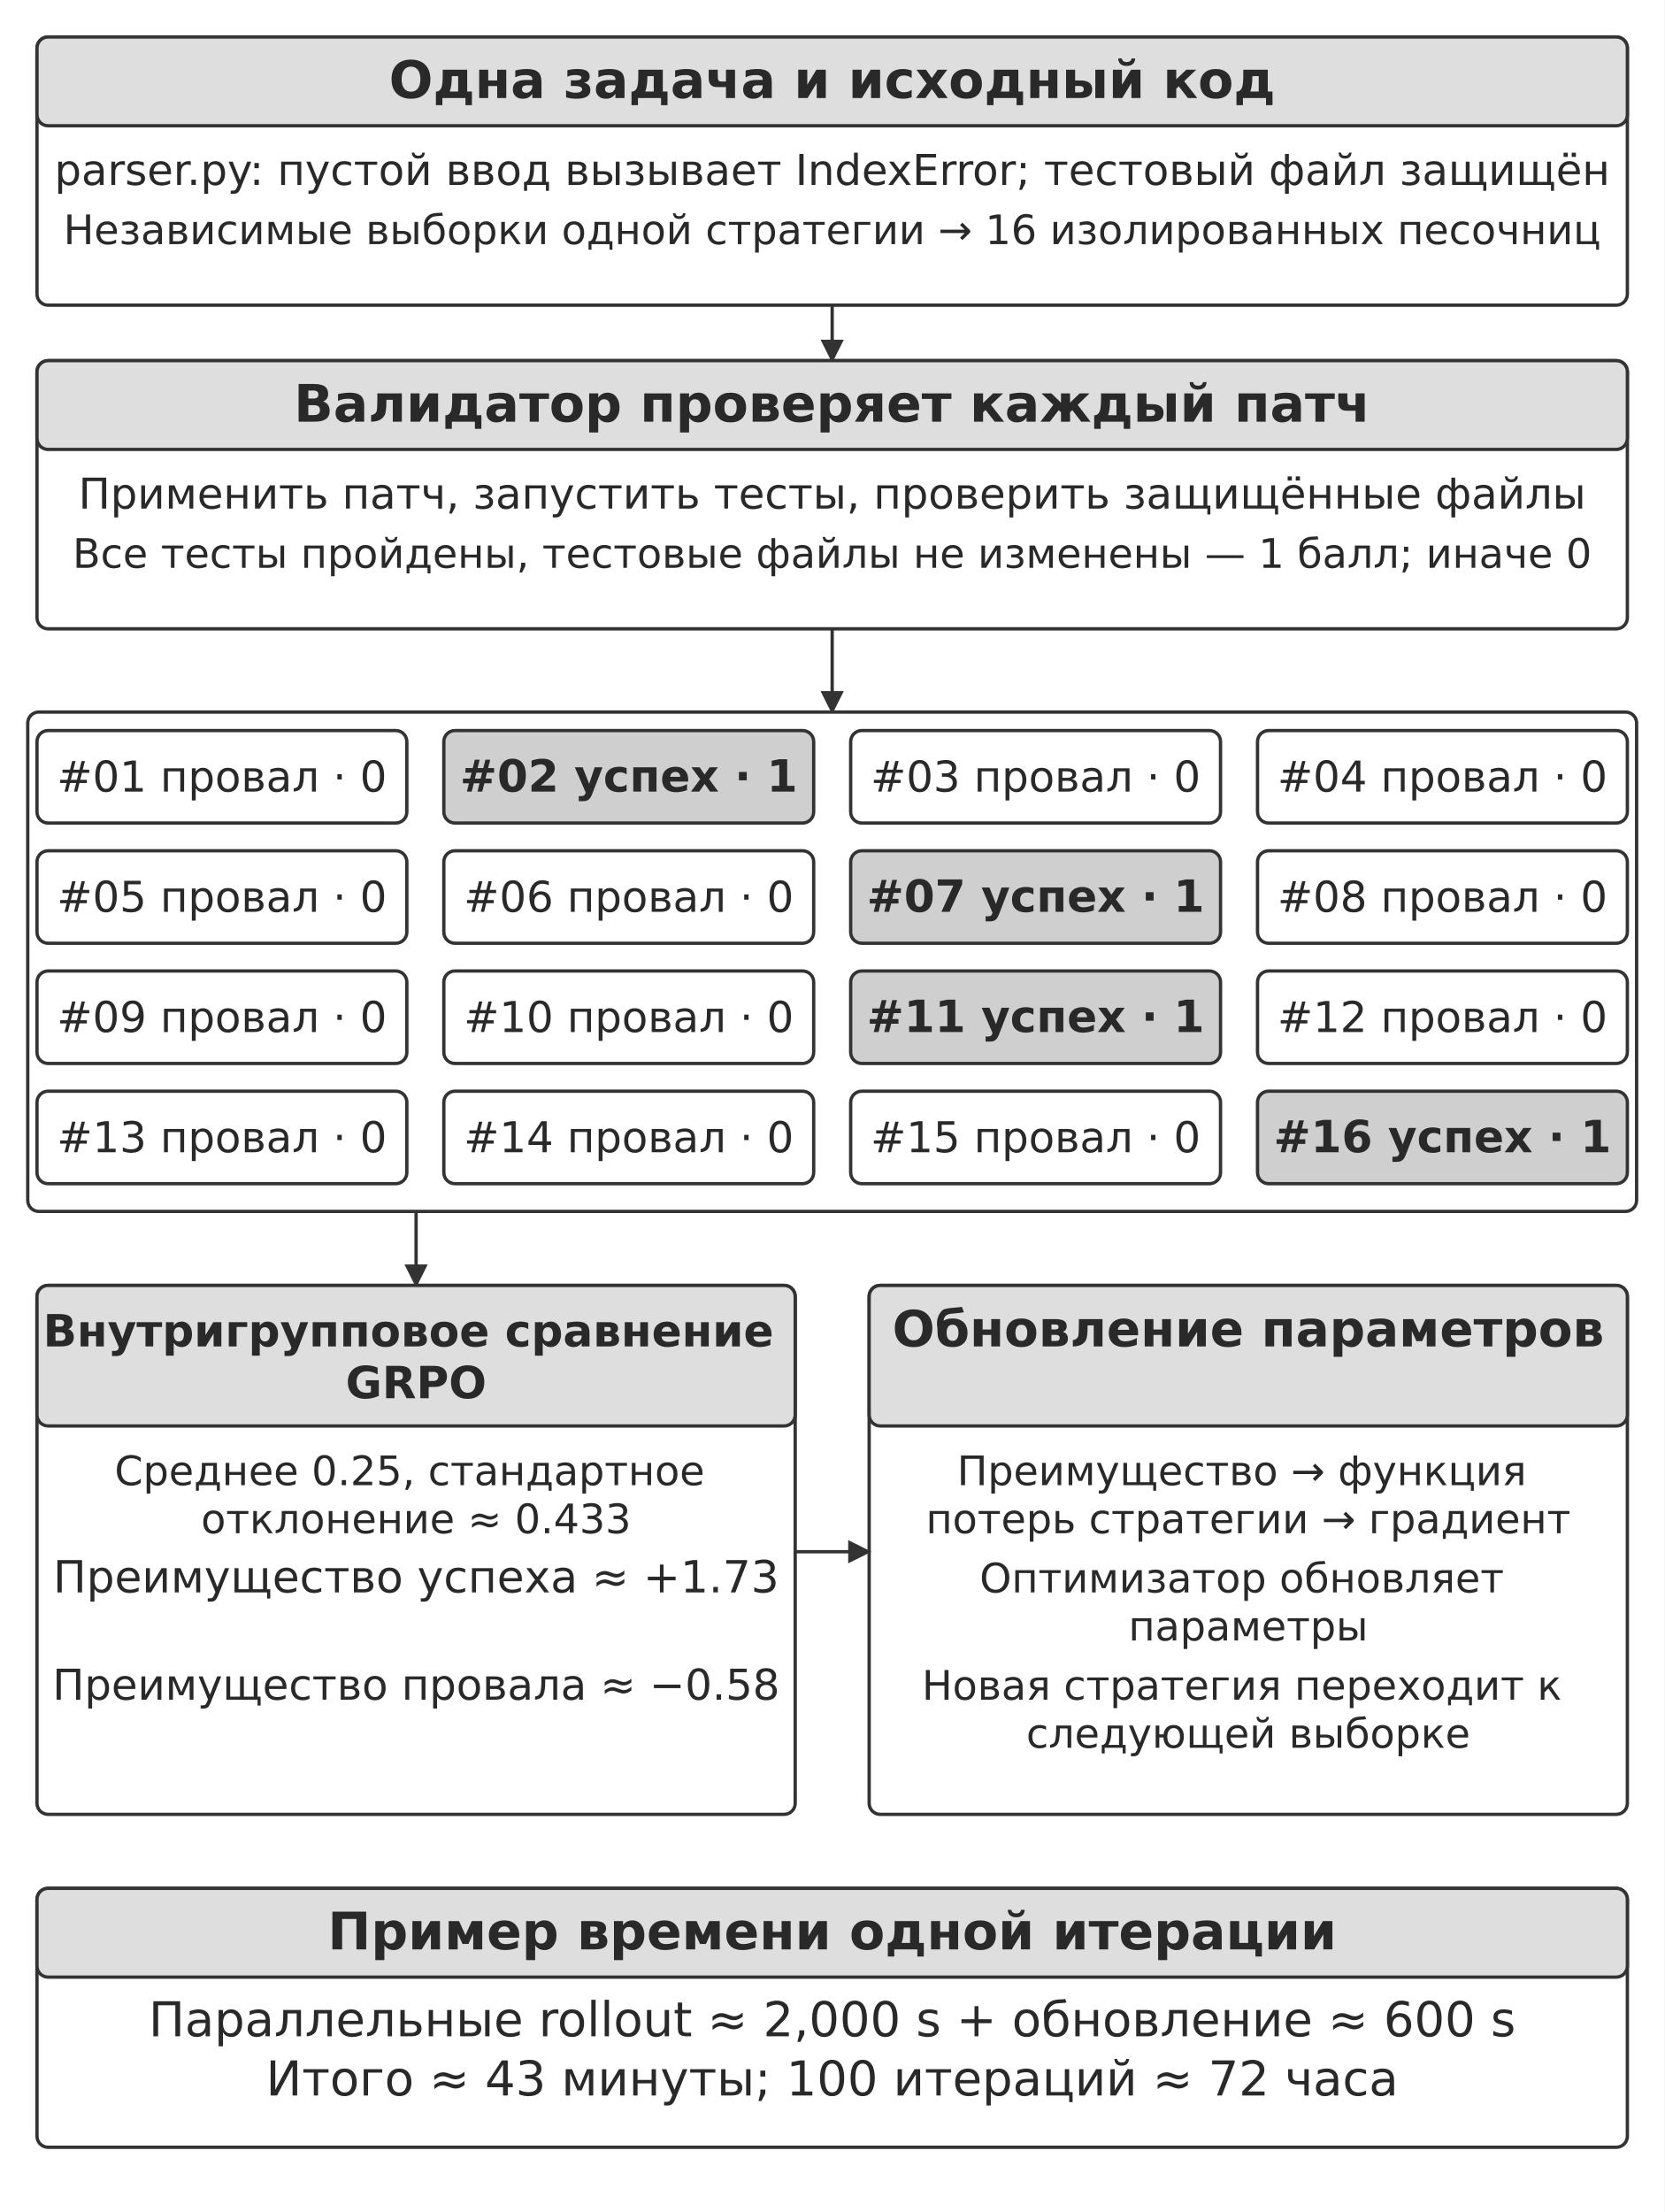
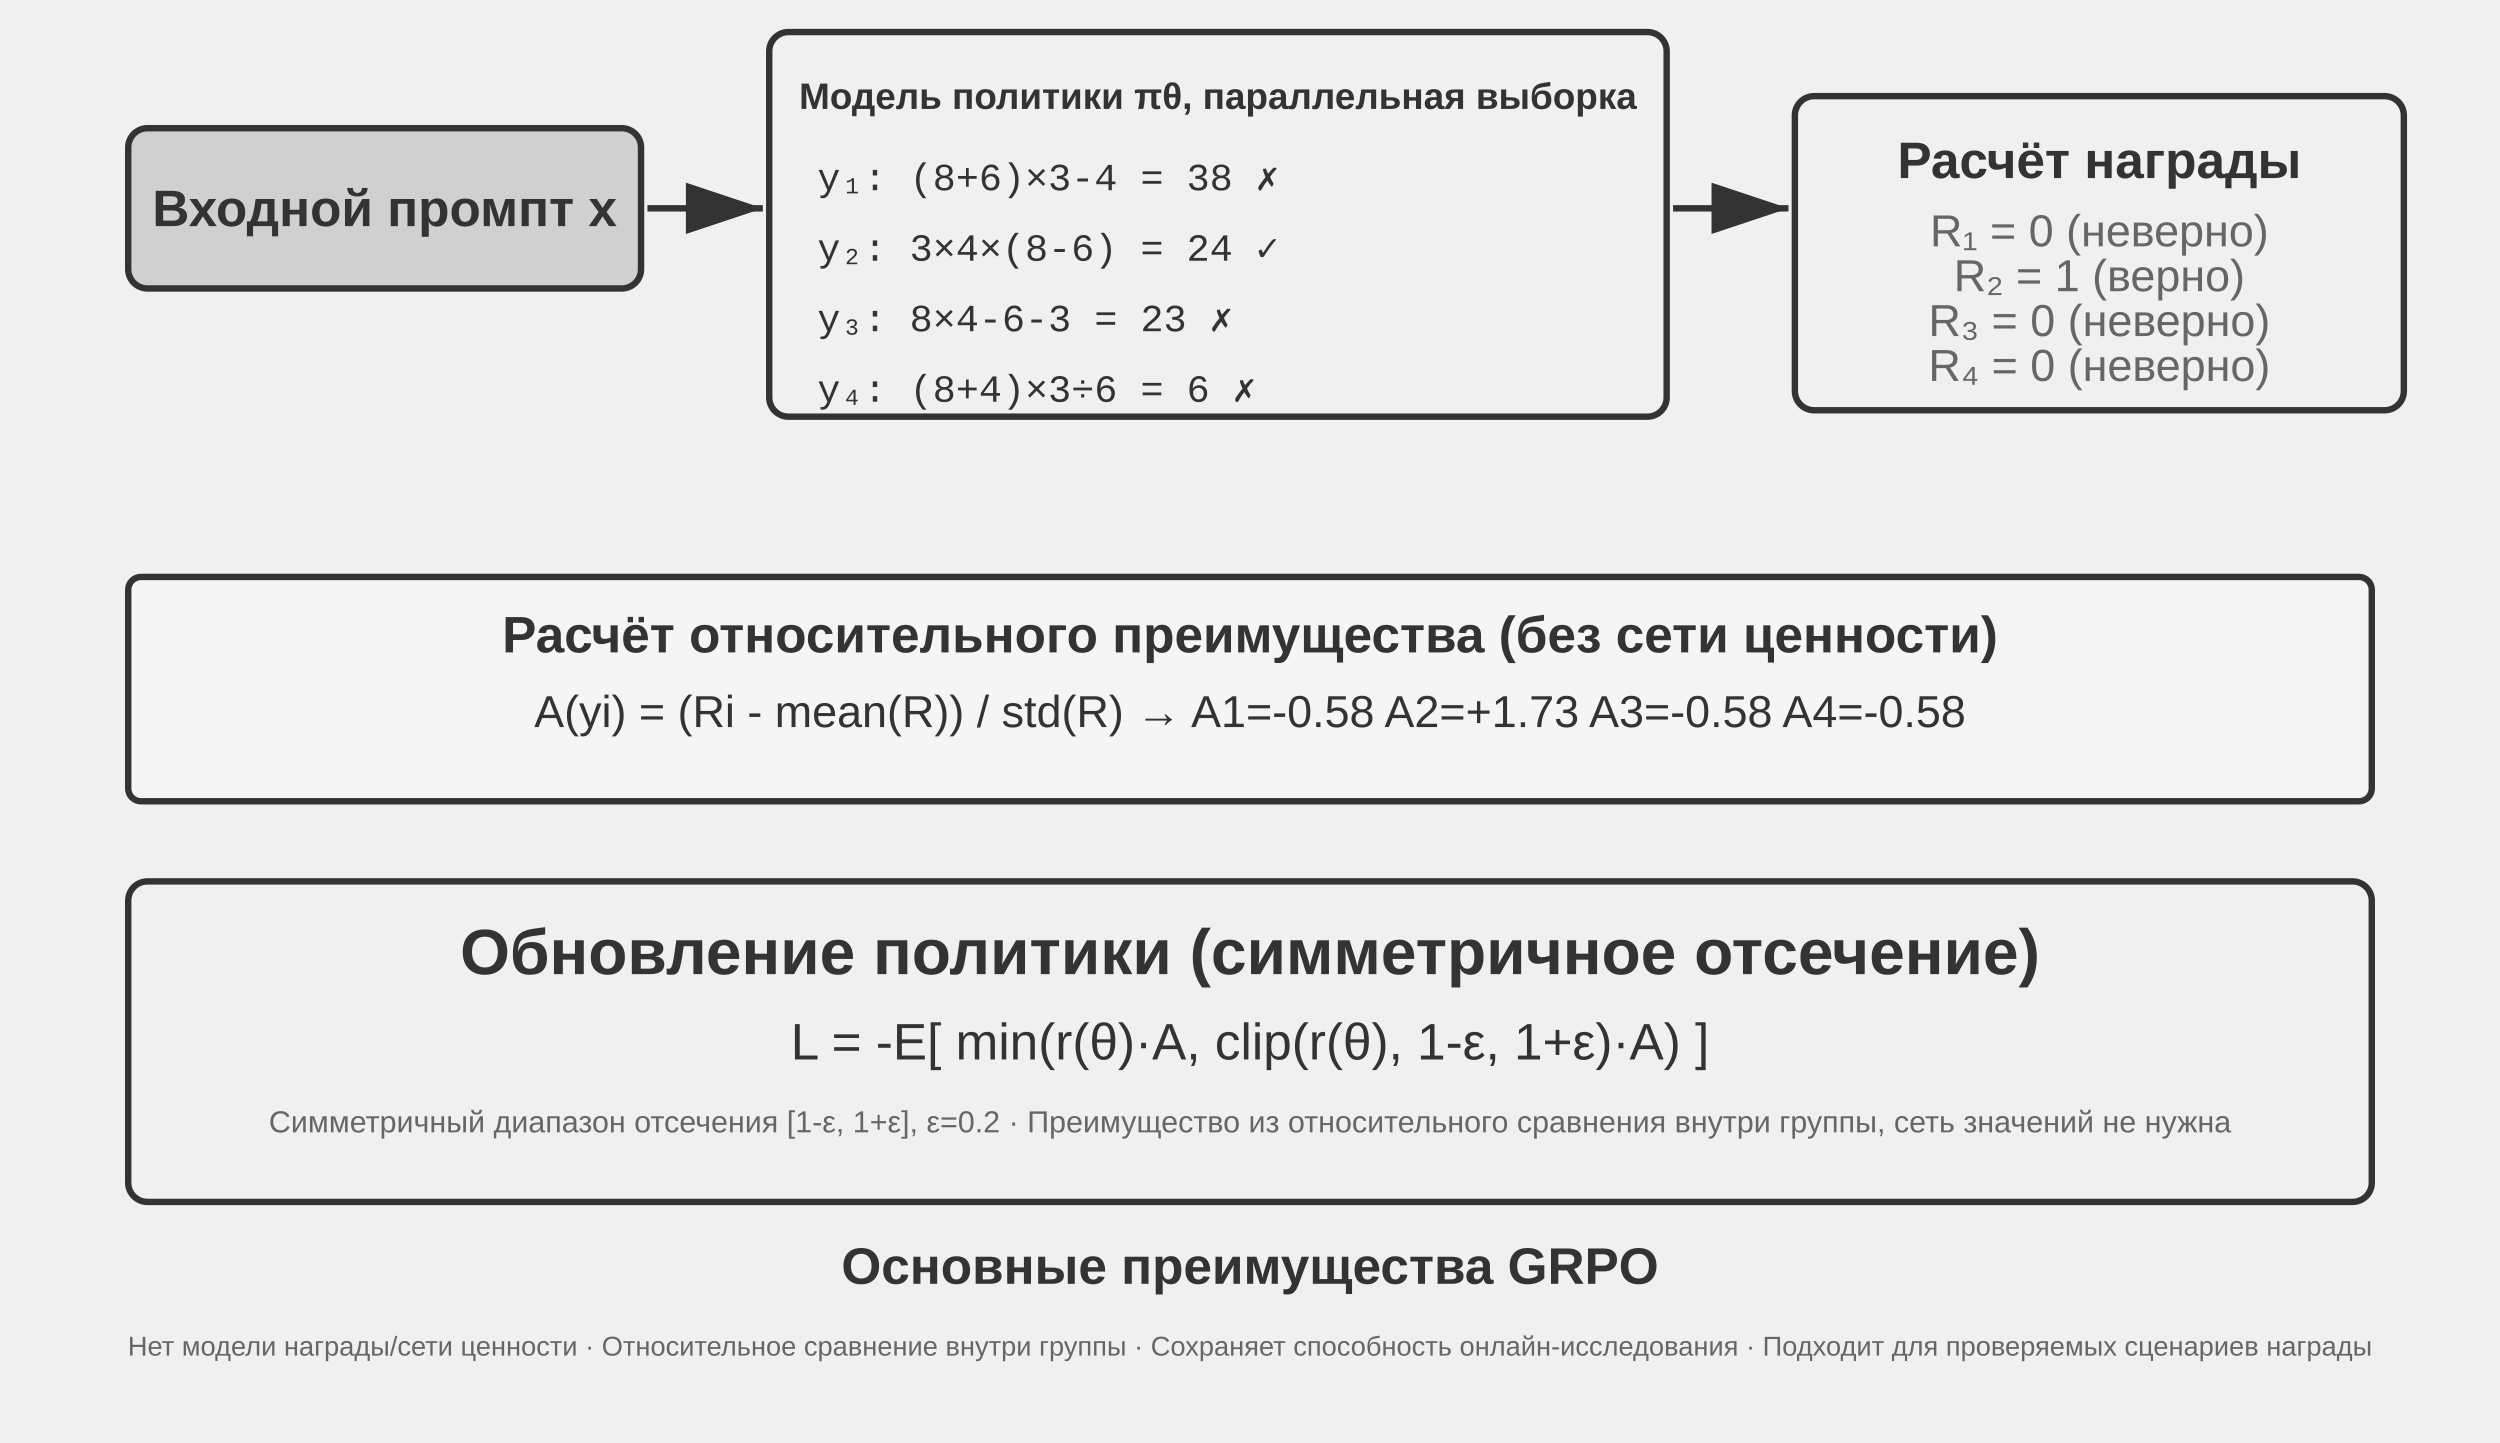
- <svg xmlns="http://www.w3.org/2000/svg" width="106mm" height="140.862mm" viewBox="0 0 900 1196" role="img" aria-labelledby="title desc">
+ <svg xmlns="http://www.w3.org/2000/svg" viewBox="0 40 780 450" width="780" height="450" style="background:#ffffff">
  <defs>
-     <marker id="arrow" viewBox="0 0 10 10" refX="9" refY="5" markerWidth="7" markerHeight="7" orient="auto-start-reverse">
-       <path d="M0 0 L10 5 L0 10 Z" fill="#333333" />
+     <marker id="ah" markerWidth="12" markerHeight="8" refX="12" refY="4" orient="auto">
+       <polygon points="0 0, 12 4, 0 8" fill="#333333" />
+     </marker>
+     <marker id="ah-light" markerWidth="12" markerHeight="8" refX="12" refY="4" orient="auto">
+       <polygon points="0 0, 12 4, 0 8" fill="#999999" />
    </marker>
  </defs>
-   <rect width="900" height="1196" fill="#ffffff" y="0" />
-   <rect x="20" y="20" width="860" height="145" rx="6" fill="#ffffff" stroke="#333333" stroke-width="1.8" />
-   <rect x="20" y="20" width="860" height="48" rx="6" fill="#dedede" stroke="#333333" stroke-width="1.8" />
-   <text x="450" y="53" font-size="28" font-family="DejaVu Sans" font-weight="700" text-anchor="middle" fill="#292929">
-     <tspan x="450" y="53">Одна задача и исходный код</tspan>
-   </text>
-   <text x="450" y="100" font-size="23" font-family="DejaVu Sans" font-weight="400" text-anchor="middle" fill="#292929">
-     <tspan x="450" y="100">parser.py: пустой ввод вызывает IndexError; тестовый файл защищён</tspan>
-   </text>
-   <text x="450" y="132" font-size="22" font-family="DejaVu Sans" font-weight="400" text-anchor="middle" fill="#292929">
-     <tspan x="450" y="132">Независимые выборки одной стратегии → 16 изолированных песочниц</tspan>
-   </text>
-   <path d="M450 165 L450 195" fill="none" stroke="#333333" stroke-width="1.8" marker-end="url(#arrow)" />
-   <rect x="20" y="195" width="860" height="145" rx="6" fill="#ffffff" stroke="#333333" stroke-width="1.8" />
-   <rect x="20" y="195" width="860" height="48" rx="6" fill="#dedede" stroke="#333333" stroke-width="1.8" />
-   <text x="450" y="228" font-size="28" font-family="DejaVu Sans" font-weight="700" text-anchor="middle" fill="#292929">
-     <tspan x="450" y="228">Валидатор проверяет каждый патч</tspan>
-   </text>
-   <text x="450" y="275" font-size="23" font-family="DejaVu Sans" font-weight="400" text-anchor="middle" fill="#292929">
-     <tspan x="450" y="275">Применить патч, запустить тесты, проверить защищённые файлы</tspan>
-   </text>
-   <text x="450" y="307" font-size="22" font-family="DejaVu Sans" font-weight="400" text-anchor="middle" fill="#292929">
-     <tspan x="450" y="307">Все тесты пройдены, тестовые файлы не изменены — 1 балл; иначе 0</tspan>
-   </text>
-   <path d="M450 340 L450 385" fill="none" stroke="#333333" stroke-width="1.8" marker-end="url(#arrow)" />
-   <rect x="15" y="385" width="870" height="270" rx="6" fill="#ffffff" stroke="#333333" stroke-width="1.8" />
-   <rect x="20" y="395" width="200" height="50" rx="6" fill="#ffffff" stroke="#333333" stroke-width="1.8" />
-   <text x="120" y="428" font-size="23" font-family="DejaVu Sans" font-weight="400" text-anchor="middle" fill="#292929">
-     <tspan x="120" y="428">#01 провал · 0</tspan>
-   </text>
-   <rect x="240" y="395" width="200" height="50" rx="6" fill="#cfcfcf" stroke="#333333" stroke-width="1.8" />
-   <text x="340" y="428" font-size="24" font-family="DejaVu Sans" font-weight="700" text-anchor="middle" fill="#292929">
-     <tspan x="340" y="428">#02 успех · 1</tspan>
-   </text>
-   <rect x="460" y="395" width="200" height="50" rx="6" fill="#ffffff" stroke="#333333" stroke-width="1.8" />
-   <text x="560" y="428" font-size="23" font-family="DejaVu Sans" font-weight="400" text-anchor="middle" fill="#292929">
-     <tspan x="560" y="428">#03 провал · 0</tspan>
-   </text>
-   <rect x="680" y="395" width="200" height="50" rx="6" fill="#ffffff" stroke="#333333" stroke-width="1.8" />
-   <text x="780" y="428" font-size="23" font-family="DejaVu Sans" font-weight="400" text-anchor="middle" fill="#292929">
-     <tspan x="780" y="428">#04 провал · 0</tspan>
-   </text>
-   <rect x="20" y="460" width="200" height="50" rx="6" fill="#ffffff" stroke="#333333" stroke-width="1.8" />
-   <text x="120" y="493" font-size="23" font-family="DejaVu Sans" font-weight="400" text-anchor="middle" fill="#292929">
-     <tspan x="120" y="493">#05 провал · 0</tspan>
-   </text>
-   <rect x="240" y="460" width="200" height="50" rx="6" fill="#ffffff" stroke="#333333" stroke-width="1.8" />
-   <text x="340" y="493" font-size="23" font-family="DejaVu Sans" font-weight="400" text-anchor="middle" fill="#292929">
-     <tspan x="340" y="493">#06 провал · 0</tspan>
-   </text>
-   <rect x="460" y="460" width="200" height="50" rx="6" fill="#cfcfcf" stroke="#333333" stroke-width="1.8" />
-   <text x="560" y="493" font-size="24" font-family="DejaVu Sans" font-weight="700" text-anchor="middle" fill="#292929">
-     <tspan x="560" y="493">#07 успех · 1</tspan>
-   </text>
-   <rect x="680" y="460" width="200" height="50" rx="6" fill="#ffffff" stroke="#333333" stroke-width="1.8" />
-   <text x="780" y="493" font-size="23" font-family="DejaVu Sans" font-weight="400" text-anchor="middle" fill="#292929">
-     <tspan x="780" y="493">#08 провал · 0</tspan>
-   </text>
-   <rect x="20" y="525" width="200" height="50" rx="6" fill="#ffffff" stroke="#333333" stroke-width="1.8" />
-   <text x="120" y="558" font-size="23" font-family="DejaVu Sans" font-weight="400" text-anchor="middle" fill="#292929">
-     <tspan x="120" y="558">#09 провал · 0</tspan>
-   </text>
-   <rect x="240" y="525" width="200" height="50" rx="6" fill="#ffffff" stroke="#333333" stroke-width="1.8" />
-   <text x="340" y="558" font-size="23" font-family="DejaVu Sans" font-weight="400" text-anchor="middle" fill="#292929">
-     <tspan x="340" y="558">#10 провал · 0</tspan>
-   </text>
-   <rect x="460" y="525" width="200" height="50" rx="6" fill="#cfcfcf" stroke="#333333" stroke-width="1.8" />
-   <text x="560" y="558" font-size="24" font-family="DejaVu Sans" font-weight="700" text-anchor="middle" fill="#292929">
-     <tspan x="560" y="558">#11 успех · 1</tspan>
-   </text>
-   <rect x="680" y="525" width="200" height="50" rx="6" fill="#ffffff" stroke="#333333" stroke-width="1.8" />
-   <text x="780" y="558" font-size="23" font-family="DejaVu Sans" font-weight="400" text-anchor="middle" fill="#292929">
-     <tspan x="780" y="558">#12 провал · 0</tspan>
-   </text>
-   <rect x="20" y="590" width="200" height="50" rx="6" fill="#ffffff" stroke="#333333" stroke-width="1.8" />
-   <text x="120" y="623" font-size="23" font-family="DejaVu Sans" font-weight="400" text-anchor="middle" fill="#292929">
-     <tspan x="120" y="623">#13 провал · 0</tspan>
-   </text>
-   <rect x="240" y="590" width="200" height="50" rx="6" fill="#ffffff" stroke="#333333" stroke-width="1.8" />
-   <text x="340" y="623" font-size="23" font-family="DejaVu Sans" font-weight="400" text-anchor="middle" fill="#292929">
-     <tspan x="340" y="623">#14 провал · 0</tspan>
-   </text>
-   <rect x="460" y="590" width="200" height="50" rx="6" fill="#ffffff" stroke="#333333" stroke-width="1.8" />
-   <text x="560" y="623" font-size="23" font-family="DejaVu Sans" font-weight="400" text-anchor="middle" fill="#292929">
-     <tspan x="560" y="623">#15 провал · 0</tspan>
-   </text>
-   <rect x="680" y="590" width="200" height="50" rx="6" fill="#cfcfcf" stroke="#333333" stroke-width="1.8" />
-   <text x="780" y="623" font-size="24" font-family="DejaVu Sans" font-weight="700" text-anchor="middle" fill="#292929">
-     <tspan x="780" y="623">#16 успех · 1</tspan>
-   </text>
-   <path d="M225 655 L225 695" fill="none" stroke="#333333" stroke-width="1.8" marker-end="url(#arrow)" />
-   <rect x="20" y="695" width="410" height="286" rx="6" fill="#ffffff" stroke="#333333" stroke-width="1.8" />
-   <rect x="20" y="695" width="410" height="76" rx="6" fill="#dedede" stroke="#333333" stroke-width="1.8" />
-   <text x="225" y="728" font-size="24" font-family="DejaVu Sans" font-weight="700" text-anchor="middle" fill="#292929">
-     <tspan x="225" y="728">Внутригрупповое сравнение</tspan>
-     <tspan x="225" y="756">GRPO</tspan>
-   </text>
-   <text x="225" y="803" font-size="22" font-family="DejaVu Sans" font-weight="400" text-anchor="middle" fill="#292929">
-     <tspan x="225" y="803">Среднее 0.25, стандартное</tspan>
-     <tspan x="225" y="829">отклонение ≈ 0.433</tspan>
-   </text>
-   <text x="225" y="861" font-size="24" font-family="DejaVu Sans" font-weight="400" text-anchor="middle" fill="#292929">
-     <tspan x="225" y="861">Преимущество успеха ≈ +1.73</tspan>
-   </text>
-   <text x="225" y="919" font-size="23" font-family="DejaVu Sans" font-weight="400" text-anchor="middle" fill="#292929">
-     <tspan x="225" y="919">Преимущество провала ≈ −0.58</tspan>
-   </text>
-   <rect x="470" y="695" width="410" height="286" rx="6" fill="#ffffff" stroke="#333333" stroke-width="1.8" />
-   <rect x="470" y="695" width="410" height="76" rx="6" fill="#dedede" stroke="#333333" stroke-width="1.8" />
-   <text x="675" y="728" font-size="27" font-family="DejaVu Sans" font-weight="700" text-anchor="middle" fill="#292929">
-     <tspan x="675" y="728">Обновление параметров</tspan>
-   </text>
-   <text x="675" y="803" font-size="22" font-family="DejaVu Sans" font-weight="400" text-anchor="middle" fill="#292929">
-     <tspan x="675" y="803">Преимущество → функция</tspan>
-     <tspan x="675" y="829">потерь стратегии → градиент</tspan>
-   </text>
-   <text x="675" y="861" font-size="22" font-family="DejaVu Sans" font-weight="400" text-anchor="middle" fill="#292929">
-     <tspan x="675" y="861">Оптимизатор обновляет</tspan>
-     <tspan x="675" y="887">параметры</tspan>
-   </text>
-   <text x="675" y="919" font-size="22" font-family="DejaVu Sans" font-weight="400" text-anchor="middle" fill="#292929">
-     <tspan x="675" y="919">Новая стратегия переходит к</tspan>
-     <tspan x="675" y="945">следующей выборке</tspan>
-   </text>
-   <path d="M430 839 L470 839" fill="none" stroke="#333333" stroke-width="1.8" marker-end="url(#arrow)" />
-   <rect x="20" y="1021" width="860" height="140" rx="6" fill="#ffffff" stroke="#333333" stroke-width="1.8" />
-   <rect x="20" y="1021" width="860" height="48" rx="6" fill="#dedede" stroke="#333333" stroke-width="1.8" />
-   <text x="450" y="1054" font-size="28" font-family="DejaVu Sans" font-weight="700" text-anchor="middle" fill="#292929">
-     <tspan x="450" y="1054">Пример времени одной итерации</tspan>
-   </text>
-   <text x="450" y="1101" font-size="26" font-family="DejaVu Sans" font-weight="400" text-anchor="middle" fill="#292929">
-     <tspan x="450" y="1101">Параллельные rollout ≈ 2,000 s + обновление ≈ 600 s</tspan>
-   </text>
-   <text x="450" y="1133" font-size="26" font-family="DejaVu Sans" font-weight="400" text-anchor="middle" fill="#292929">
-     <tspan x="450" y="1133">Итого ≈ 43 минуты; 100 итераций ≈ 72 часа</tspan>
-   </text>
+   <rect x="40" y="80" width="160" height="50" rx="6" fill="#d0d0d0" stroke="#333333" stroke-width="2" />
+   <text x="120" y="105" font-family="Arial, 'Helvetica Neue', Helvetica, 'PingFang SC', 'Microsoft YaHei', sans-serif" font-size="16" fill="#333333" text-anchor="middle" dominant-baseline="central" font-weight="bold">Входной промпт x</text>
+   <line x1="202" y1="105" x2="238" y2="105" stroke="#333333" stroke-width="2" marker-end="url(#ah)" />
+   <rect x="240" y="50" width="280" height="120" rx="6" fill="#f0f0f0" stroke="#333333" stroke-width="2" />
+   <text x="380" y="70" font-family="Arial, 'Helvetica Neue', Helvetica, 'PingFang SC', 'Microsoft YaHei', sans-serif" font-size="11.5" fill="#333333" text-anchor="middle" dominant-baseline="central" font-weight="bold">Модель политики πθ, параллельная выборка</text>
+   <text x="255" y="95" font-family="'Courier New', Courier, monospace" font-size="12" fill="#333333" text-anchor="start" dominant-baseline="central">y₁: (8+6)×3-4 = 38   ✗</text>
+   <text x="255" y="117" font-family="'Courier New', Courier, monospace" font-size="12" fill="#333333" text-anchor="start" dominant-baseline="central">y₂: 3×4×(8-6) = 24   ✓</text>
+   <text x="255" y="139" font-family="'Courier New', Courier, monospace" font-size="12" fill="#333333" text-anchor="start" dominant-baseline="central">y₃: 8×4-6-3 = 23     ✗</text>
+   <text x="255" y="161" font-family="'Courier New', Courier, monospace" font-size="12" fill="#333333" text-anchor="start" dominant-baseline="central">y₄: (8+4)×3÷6 = 6    ✗</text>
+   <line x1="522" y1="105" x2="558" y2="105" stroke="#333333" stroke-width="2" marker-end="url(#ah)" />
+   <rect x="560" y="70" width="190" height="98" rx="6" fill="#f0f0f0" stroke="#333333" stroke-width="2" />
+   <text x="655" y="90" font-family="Arial, 'Helvetica Neue', Helvetica, 'PingFang SC', 'Microsoft YaHei', sans-serif" font-size="16" fill="#333333" text-anchor="middle" dominant-baseline="central" font-weight="bold">Расчёт награды</text>
+   <text x="655" y="112" font-family="Arial, 'Helvetica Neue', Helvetica, 'PingFang SC', 'Microsoft YaHei', sans-serif" font-size="14" fill="#666666" text-anchor="middle" dominant-baseline="central" font-weight="normal">R₁ = 0 (неверно)</text>
+   <text x="655" y="126" font-family="Arial, 'Helvetica Neue', Helvetica, 'PingFang SC', 'Microsoft YaHei', sans-serif" font-size="14" fill="#666666" text-anchor="middle" dominant-baseline="central" font-weight="normal">R₂ = 1 (верно)</text>
+   <text x="655" y="140" font-family="Arial, 'Helvetica Neue', Helvetica, 'PingFang SC', 'Microsoft YaHei', sans-serif" font-size="14" fill="#666666" text-anchor="middle" dominant-baseline="central" font-weight="normal">R₃ = 0 (неверно)</text>
+   <text x="655" y="154" font-family="Arial, 'Helvetica Neue', Helvetica, 'PingFang SC', 'Microsoft YaHei', sans-serif" font-size="14" fill="#666666" text-anchor="middle" dominant-baseline="central" font-weight="normal">R₄ = 0 (неверно)</text>
+   <rect x="40" y="220" width="700" height="70" rx="4" fill="#f5f5f5" stroke="#333333" stroke-width="2" />
+   <text x="390" y="238" font-family="Arial, 'Helvetica Neue', Helvetica, 'PingFang SC', 'Microsoft YaHei', sans-serif" font-size="16" fill="#333333" text-anchor="middle" dominant-baseline="central" font-weight="bold">Расчёт относительного преимущества (без сети ценности)</text>
+   <text x="390" y="262" font-family="Arial, 'Helvetica Neue', Helvetica, 'PingFang SC', 'Microsoft YaHei', sans-serif" font-size="14" fill="#333333" text-anchor="middle" dominant-baseline="central" font-weight="normal">A(yi) = (Ri - mean(R)) / std(R)  →  A1=-0.58  A2=+1.73  A3=-0.58  A4=-0.58</text>
+   <rect x="40" y="315" width="700" height="100" rx="6" fill="#f0f0f0" stroke="#333333" stroke-width="2" />
+   <text x="390" y="337" font-family="Arial, 'Helvetica Neue', Helvetica, 'PingFang SC', 'Microsoft YaHei', sans-serif" font-size="20" fill="#333333" text-anchor="middle" dominant-baseline="central" font-weight="bold">Обновление политики (симметричное отсечение)</text>
+   <text x="390" y="365" font-family="Arial, 'Helvetica Neue', Helvetica, 'PingFang SC', 'Microsoft YaHei', sans-serif" font-size="16" fill="#333333" text-anchor="middle" dominant-baseline="central" font-weight="normal">L = -E[ min(r(θ)·A, clip(r(θ), 1-ε, 1+ε)·A) ]</text>
+   <text x="390" y="390" font-family="Arial, 'Helvetica Neue', Helvetica, 'PingFang SC', 'Microsoft YaHei', sans-serif" font-size="9.5" fill="#666666" text-anchor="middle" dominant-baseline="central" font-weight="normal">Симметричный диапазон отсечения [1-ε, 1+ε], ε=0.2 · Преимущество из относительного сравнения внутри группы, сеть значений не нужна</text>
+   <text x="390" y="435" font-family="Arial, 'Helvetica Neue', Helvetica, 'PingFang SC', 'Microsoft YaHei', sans-serif" font-size="16" fill="#333333" text-anchor="middle" dominant-baseline="central" font-weight="bold">Основные преимущества GRPO</text>
+   <text x="390" y="460" font-family="Arial, 'Helvetica Neue', Helvetica, 'PingFang SC', 'Microsoft YaHei', sans-serif" font-size="8.5" fill="#666666" text-anchor="middle" dominant-baseline="central" font-weight="normal">Нет модели награды/сети ценности · Относительное сравнение внутри группы · Сохраняет способность онлайн-исследования · Подходит для проверяемых сценариев награды</text>
</svg>
